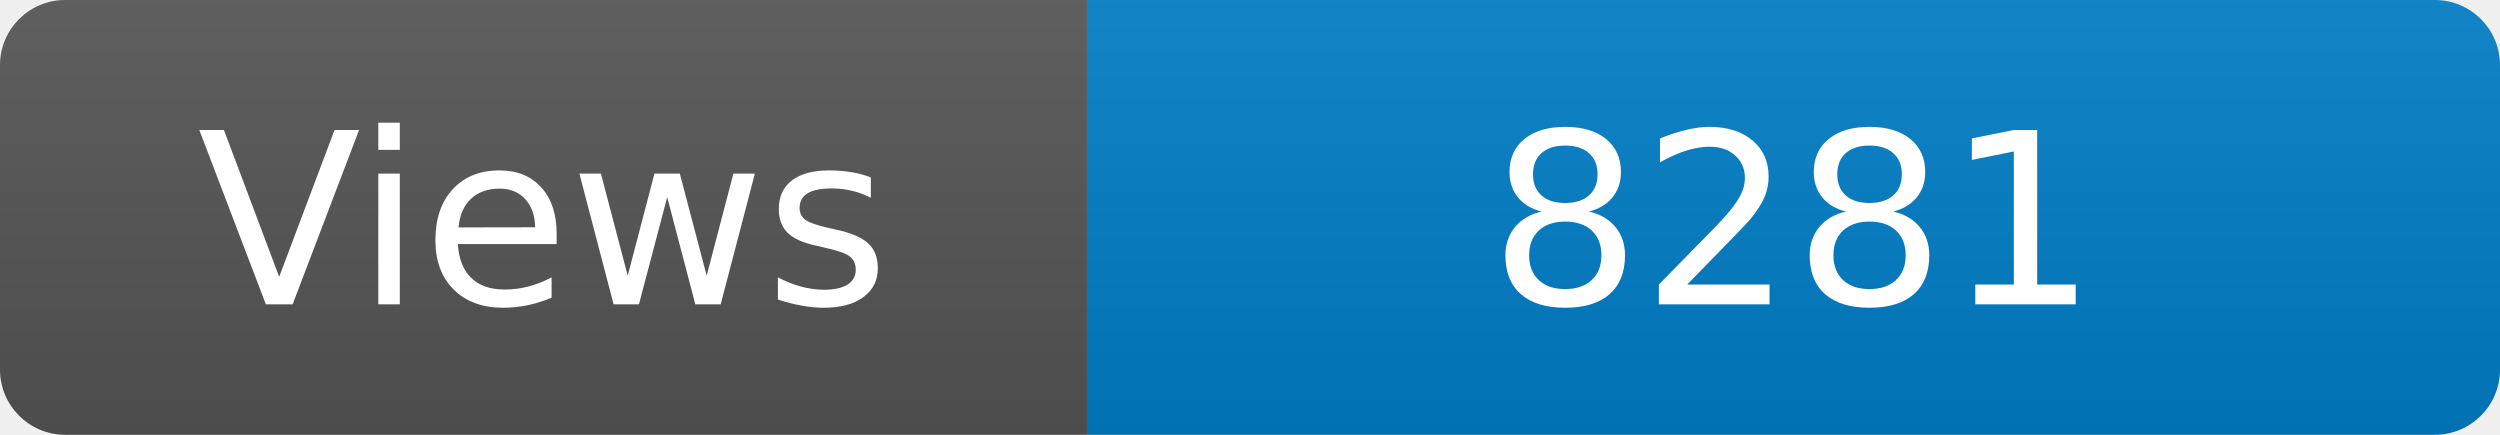
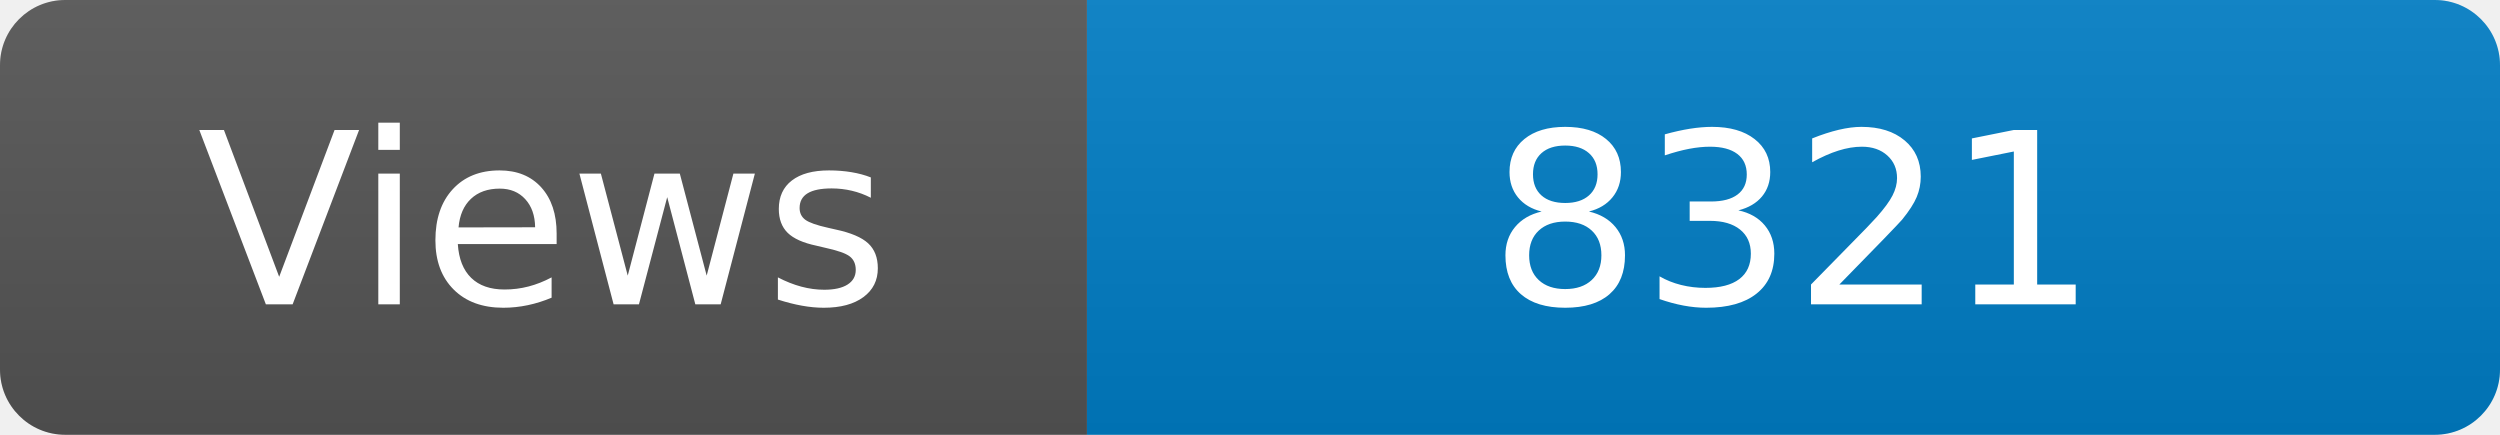
<svg xmlns="http://www.w3.org/2000/svg" width="115" height="20" role="img" aria-label="Maintained?: yes">
  <linearGradient id="s" x2="0" y2="100%">
    <stop offset="0" stop-color="#bbb" stop-opacity=".1" />
    <stop offset="1" stop-opacity=".1" />
  </linearGradient>
  <clipPath id="r">
    <rect width="115" height="20" rx="3" fill="#fff" />
  </clipPath>
  <g clip-path="url(#r)">
    <rect width="50" height="20" fill="#555" />
    <rect x="50" width="160" height="20" fill="#007ec6" />
    <rect width="115" height="20" fill="url(#s)" />
  </g>
  <g fill="#fff" text-anchor="middle" font-family="Verdana,Geneva,DejaVu Sans,sans-serif" font-size="110">
    <text x="250" y="140" transform="scale(.1)" fill="#fff">Views</text>
-     <text x="825" y="140" transform="scale(.1)" fill="#fff">8281</text>
+     <text x="825" y="140" transform="scale(.1)" fill="#fff">8321</text>
  </g>
</svg>
